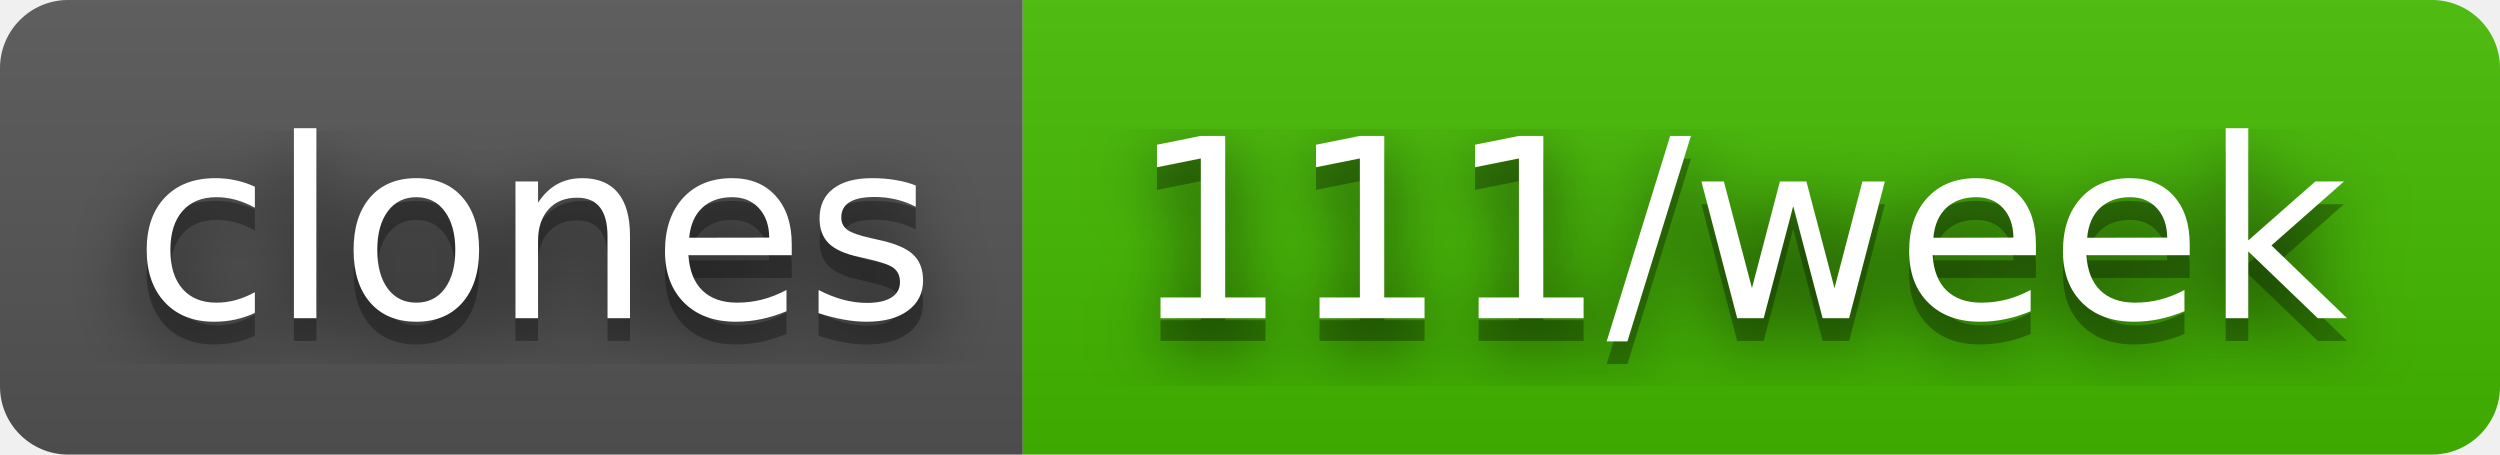
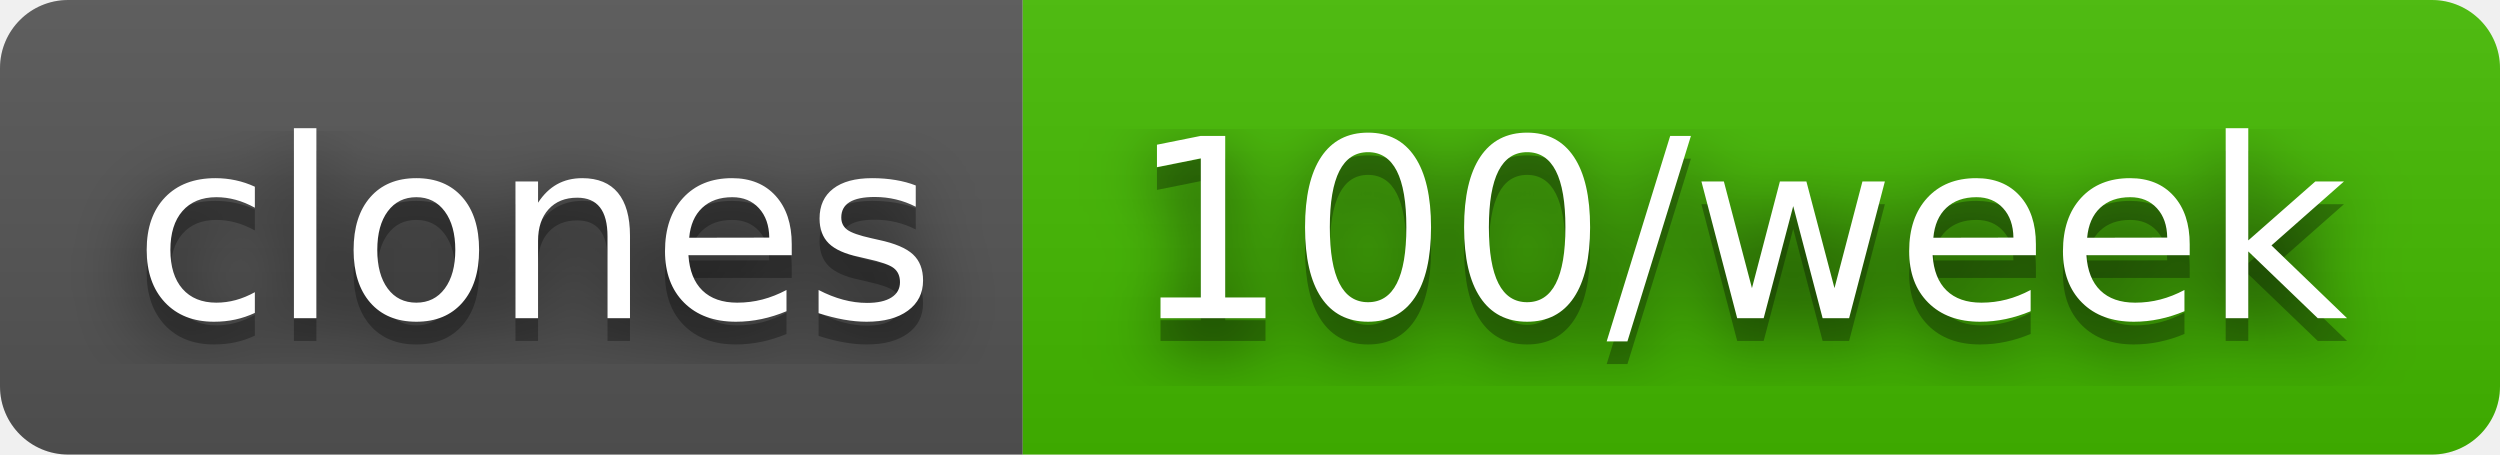
- <svg xmlns="http://www.w3.org/2000/svg" width="110" height="20" role="img" aria-label="clones: 111/week">
+ <svg xmlns="http://www.w3.org/2000/svg" width="110" height="20" role="img" aria-label="clones: 100/week">
  <filter id="blur">
    <feGaussianBlur in="SourceGraphic" stdDeviation="16" />
  </filter>
  <linearGradient id="s" x2="0" y2="100%">
    <stop offset="0" stop-color="#bbb" stop-opacity=".1" />
    <stop offset="1" stop-opacity=".1" />
  </linearGradient>
  <clipPath id="r">
    <rect width="110" height="20" rx="3" fill="#fff" />
  </clipPath>
  <g clip-path="url(#r)">
    <rect width="45" height="20" fill="#555" />
    <rect x="45" width="65" height="20" fill="#4b0" />
    <rect width="110" height="20" fill="url(#s)" />
  </g>
  <g fill="#fff" text-anchor="middle" font-family="Verdana,Geneva,DejaVu Sans,sans-serif" text-rendering="geometricPrecision" font-size="110">
    <text aria-hidden="true" x="235" y="150" fill="#010101" fill-opacity=".80" filter="url(#blur)" transform="scale(.1)" textLength="350">clones</text>
    <text aria-hidden="true" x="235" y="150" fill="#010101" fill-opacity=".3" transform="scale(.1)" textLength="350">clones</text>
    <text x="235" y="140" transform="scale(.1)" fill="#fff" textLength="350">clones</text>
-     <text aria-hidden="true" x="765" y="150" fill="#010101" fill-opacity=".80" filter="url(#blur)" transform="scale(.1)" textLength="550">111/week</text>
-     <text aria-hidden="true" x="765" y="150" fill="#010101" fill-opacity=".3" transform="scale(.1)" textLength="550">111/week</text>
-     <text x="765" y="140" transform="scale(.1)" fill="#fff" textLength="550">111/week</text>
+     <text aria-hidden="true" x="765" y="150" fill="#010101" fill-opacity=".80" filter="url(#blur)" transform="scale(.1)" textLength="550">100/week</text>
+     <text aria-hidden="true" x="765" y="150" fill="#010101" fill-opacity=".3" transform="scale(.1)" textLength="550">100/week</text>
+     <text x="765" y="140" transform="scale(.1)" fill="#fff" textLength="550">100/week</text>
  </g>
</svg>
